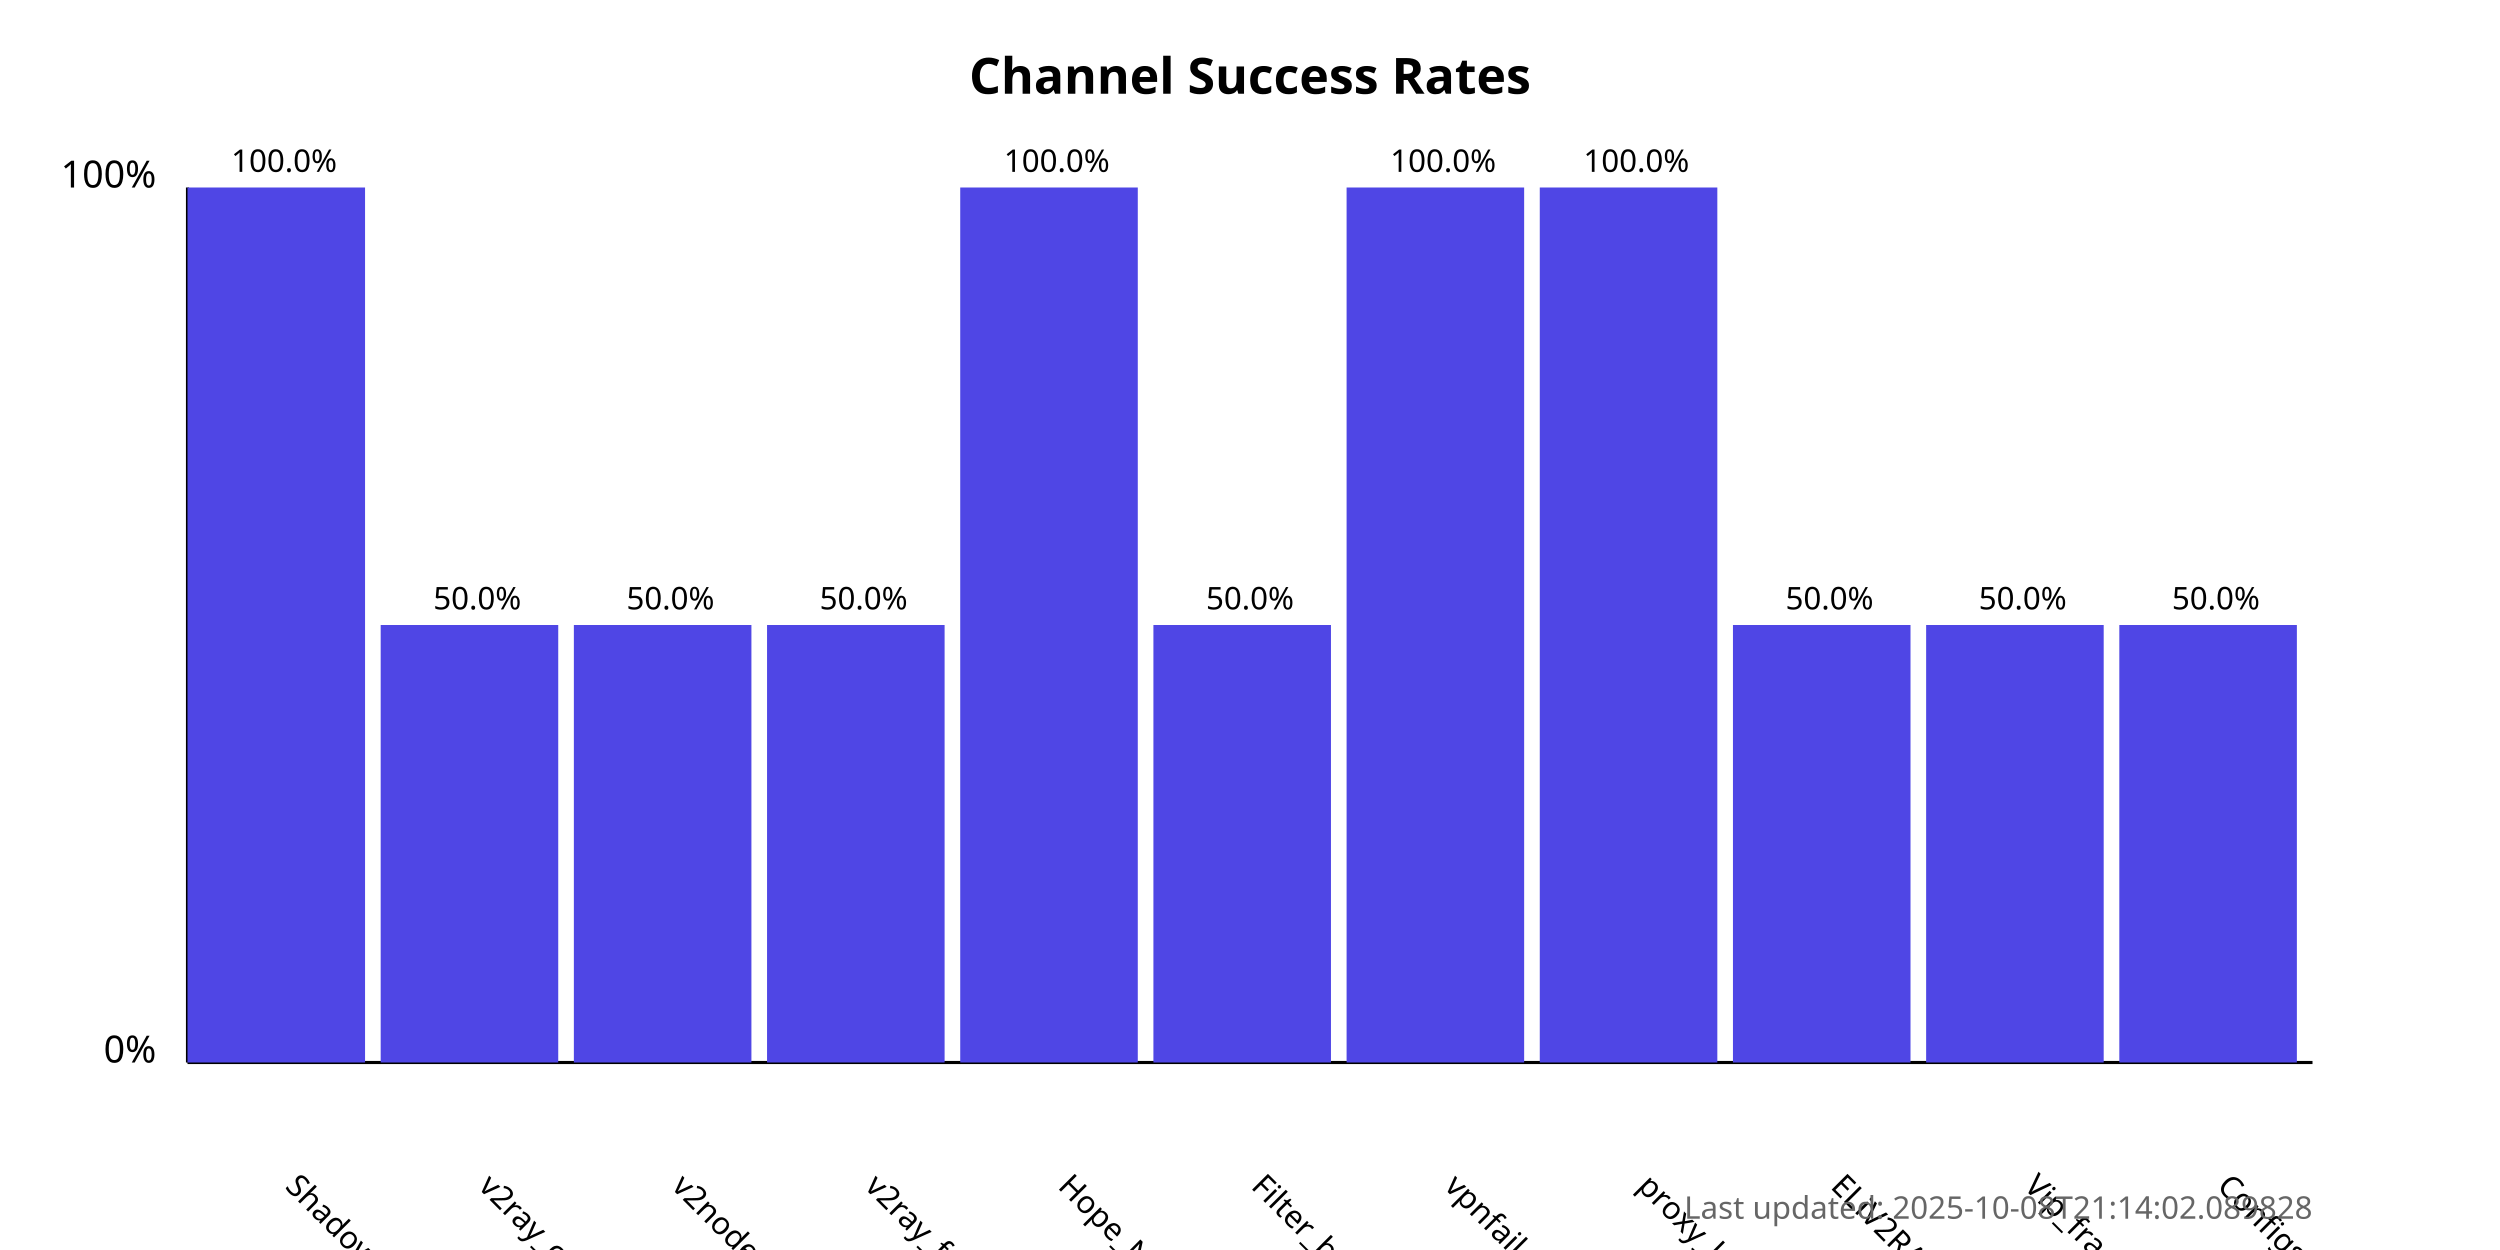
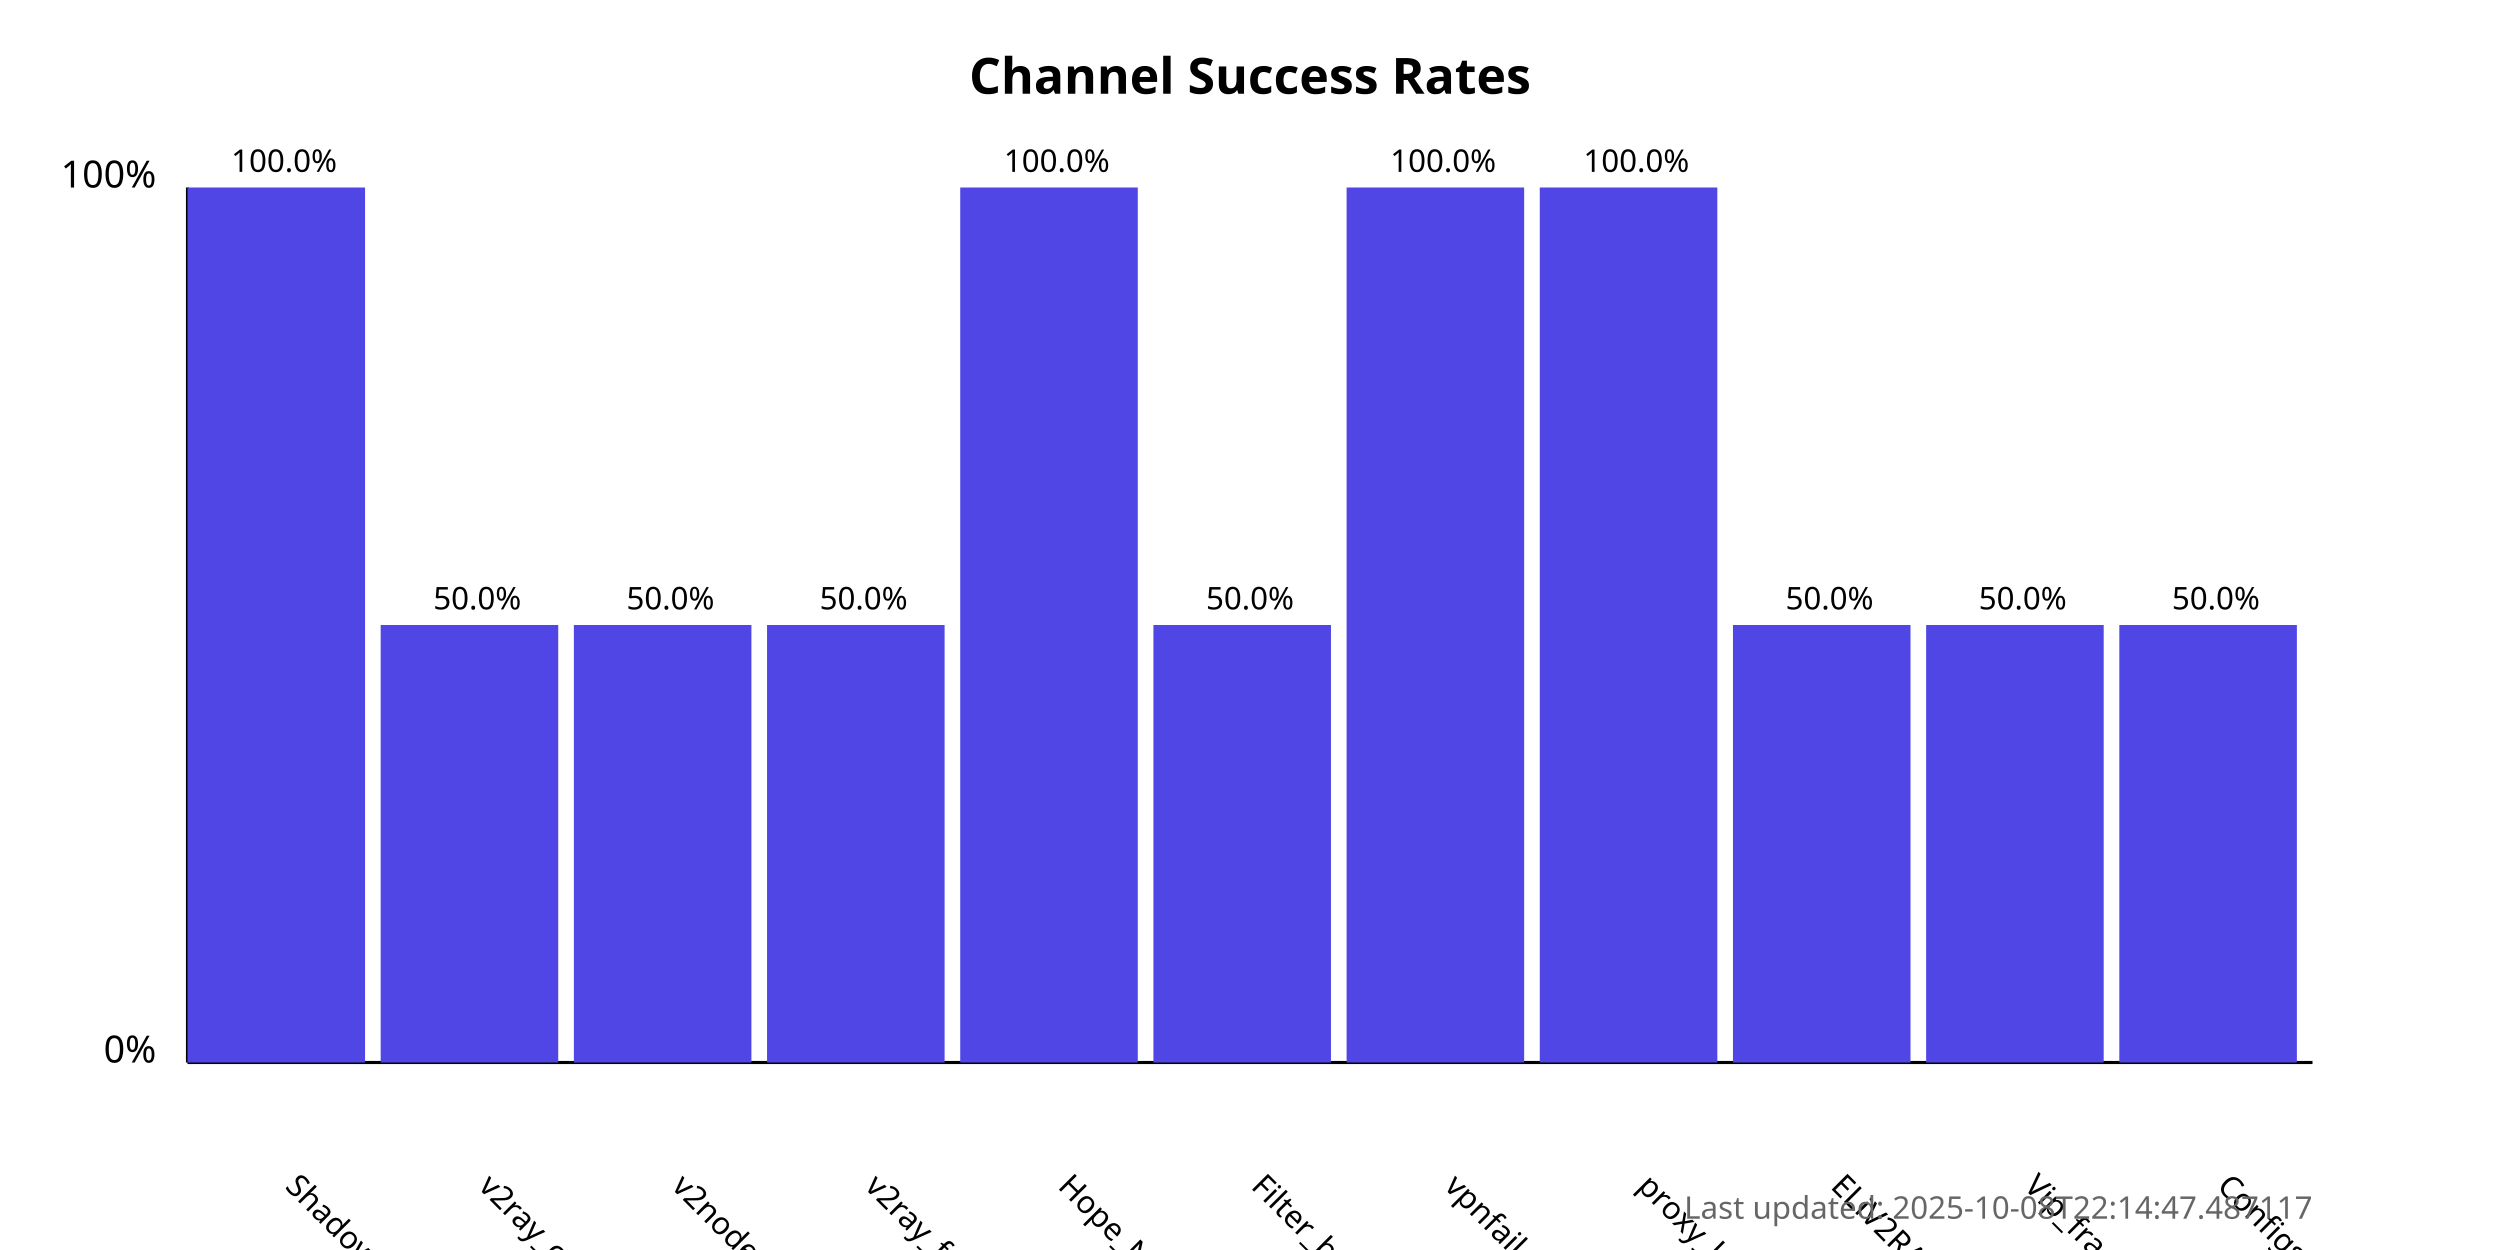
<svg xmlns="http://www.w3.org/2000/svg" width="800" height="400">
  <style>
            .chart-title { font: bold 16px sans-serif; }
            .axis-label { font: 12px sans-serif; }
            .tick-label { font: 10px sans-serif; }
            .bar { fill: #4f46e5; }
            .bar:hover { fill: #6366f1; }
            .timestamp { font: 10px sans-serif; fill: #666; }
        </style>
  <text x="400.0" y="30" text-anchor="middle" class="chart-title">
            Channel Success Rates
        </text>
  <line x1="60" y1="340" x2="60" y2="60" stroke="black" stroke-width="1" />
  <line x1="60" y1="340" x2="740" y2="340" stroke="black" stroke-width="1" />
  <text x="50" y="340" text-anchor="end" class="axis-label">0%</text>
  <text x="50" y="60" text-anchor="end" class="axis-label">100%</text>
  <g>
    <rect x="60" y="60.0" width="56.818" height="280.0" class="bar" />
    <text x="90.909" y="380" transform="rotate(45, 90.90909, 380)" text-anchor="start" class="tick-label">
                ShadowProxy66
            </text>
    <text x="90.909" y="55.0" text-anchor="middle" class="tick-label">
                100.0%
            </text>
  </g>
  <g>
    <rect x="121.818" y="200.0" width="56.818" height="140.0" class="bar" />
    <text x="152.727" y="380" transform="rotate(45, 152.7273, 380)" text-anchor="start" class="tick-label">
                v2ray_configs_pool
            </text>
    <text x="152.727" y="195.0" text-anchor="middle" class="tick-label">
                50.0%
            </text>
  </g>
  <g>
    <rect x="183.636" y="200.0" width="56.818" height="140.0" class="bar" />
    <text x="214.545" y="380" transform="rotate(45, 214.5455, 380)" text-anchor="start" class="tick-label">
                v2nodes
            </text>
    <text x="214.545" y="195.0" text-anchor="middle" class="tick-label">
                50.0%
            </text>
  </g>
  <g>
    <rect x="245.455" y="200.0" width="56.818" height="140.0" class="bar" />
    <text x="276.364" y="380" transform="rotate(45, 276.3636, 380)" text-anchor="start" class="tick-label">
                v2ray_free_conf
            </text>
    <text x="276.364" y="195.0" text-anchor="middle" class="tick-label">
                50.0%
            </text>
  </g>
  <g>
    <rect x="307.273" y="60.0" width="56.818" height="280.0" class="bar" />
    <text x="338.182" y="380" transform="rotate(45, 338.1818, 380)" text-anchor="start" class="tick-label">
                Hope_Net
            </text>
    <text x="338.182" y="55.0" text-anchor="middle" class="tick-label">
                100.0%
            </text>
  </g>
  <g>
    <rect x="369.091" y="200.0" width="56.818" height="140.0" class="bar" />
    <text x="400.0" y="380" transform="rotate(45, 400.0, 380)" text-anchor="start" class="tick-label">
                Filter_breaker
            </text>
    <text x="400.0" y="195.0" text-anchor="middle" class="tick-label">
                50.0%
            </text>
  </g>
  <g>
    <rect x="430.909" y="60.0" width="56.818" height="280.0" class="bar" />
    <text x="461.818" y="380" transform="rotate(45, 461.8182, 380)" text-anchor="start" class="tick-label">
                vpnfail_vless
            </text>
    <text x="461.818" y="55.0" text-anchor="middle" class="tick-label">
                100.0%
            </text>
  </g>
  <g>
    <rect x="492.727" y="60.0" width="56.818" height="280.0" class="bar" />
    <text x="523.636" y="380" transform="rotate(45, 523.6364, 380)" text-anchor="start" class="tick-label">
                proxy_kafee
            </text>
    <text x="523.636" y="55.0" text-anchor="middle" class="tick-label">
                100.0%
            </text>
  </g>
  <g>
    <rect x="554.545" y="200.0" width="56.818" height="140.0" class="bar" />
    <text x="585.455" y="380" transform="rotate(45, 585.4545, 380)" text-anchor="start" class="tick-label">
                ELiV2RAY
            </text>
    <text x="585.455" y="195.0" text-anchor="middle" class="tick-label">
                50.0%
            </text>
  </g>
  <g>
    <rect x="616.364" y="200.0" width="56.818" height="140.0" class="bar" />
    <text x="647.273" y="380" transform="rotate(45, 647.2727, 380)" text-anchor="start" class="tick-label">
                Vip_fragment_v2ray
            </text>
    <text x="647.273" y="195.0" text-anchor="middle" class="tick-label">
                50.0%
            </text>
  </g>
  <g>
    <rect x="678.182" y="200.0" width="56.818" height="140.0" class="bar" />
    <text x="709.091" y="380" transform="rotate(45, 709.0909, 380)" text-anchor="start" class="tick-label">
                ConfigsHubPlus
            </text>
    <text x="709.091" y="195.0" text-anchor="middle" class="tick-label">
                50.0%
            </text>
  </g>
  <text x="740" y="390" text-anchor="end" class="timestamp">
-             Last updated: 2025-10-08T21:14:02.089828
+             Last updated: 2025-10-08T22:14:47.487117
        </text>
</svg>
